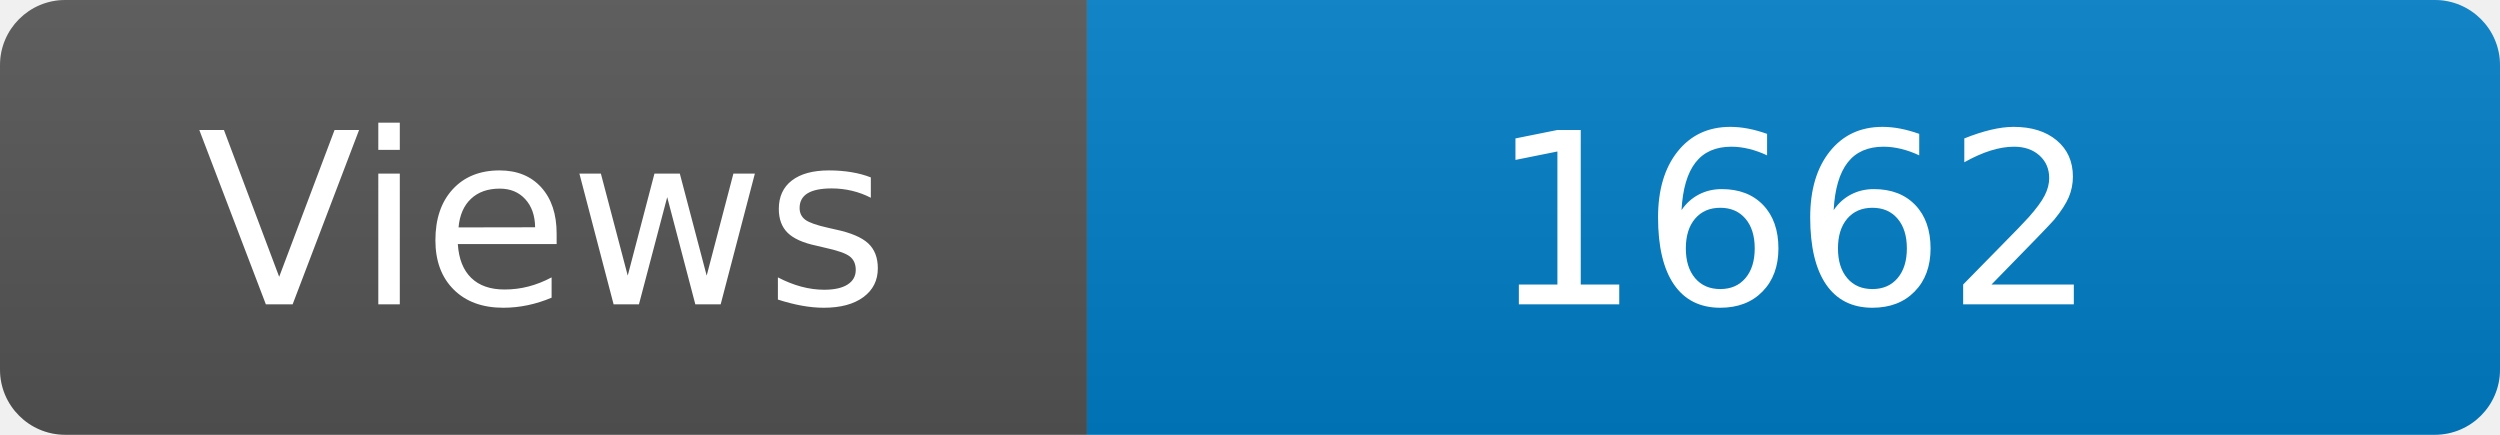
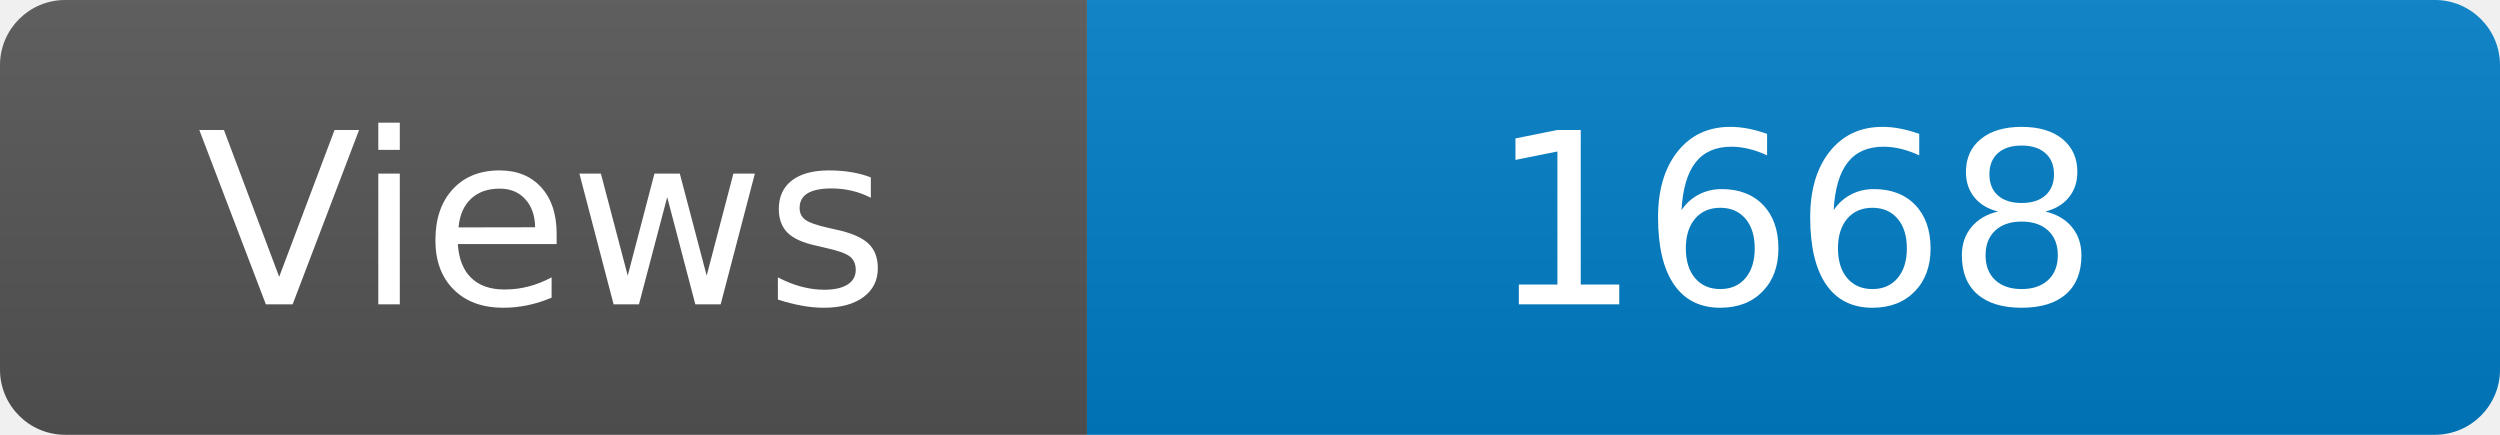
<svg xmlns="http://www.w3.org/2000/svg" width="115" height="20" role="img" aria-label="Maintained?: yes">
  <linearGradient id="s" x2="0" y2="100%">
    <stop offset="0" stop-color="#bbb" stop-opacity=".1" />
    <stop offset="1" stop-opacity=".1" />
  </linearGradient>
  <clipPath id="r">
    <rect width="115" height="20" rx="3" fill="#fff" />
  </clipPath>
  <g clip-path="url(#r)">
    <rect width="50" height="20" fill="#555" />
    <rect x="50" width="160" height="20" fill="#007ec6" />
    <rect width="115" height="20" fill="url(#s)" />
  </g>
  <g fill="#fff" text-anchor="middle" font-family="Verdana,Geneva,DejaVu Sans,sans-serif" font-size="110">
    <text x="250" y="140" transform="scale(.1)" fill="#fff">Views</text>
-     <text x="825" y="140" transform="scale(.1)" fill="#fff">1662</text>
+     <text x="825" y="140" transform="scale(.1)" fill="#fff">1668</text>
  </g>
</svg>
